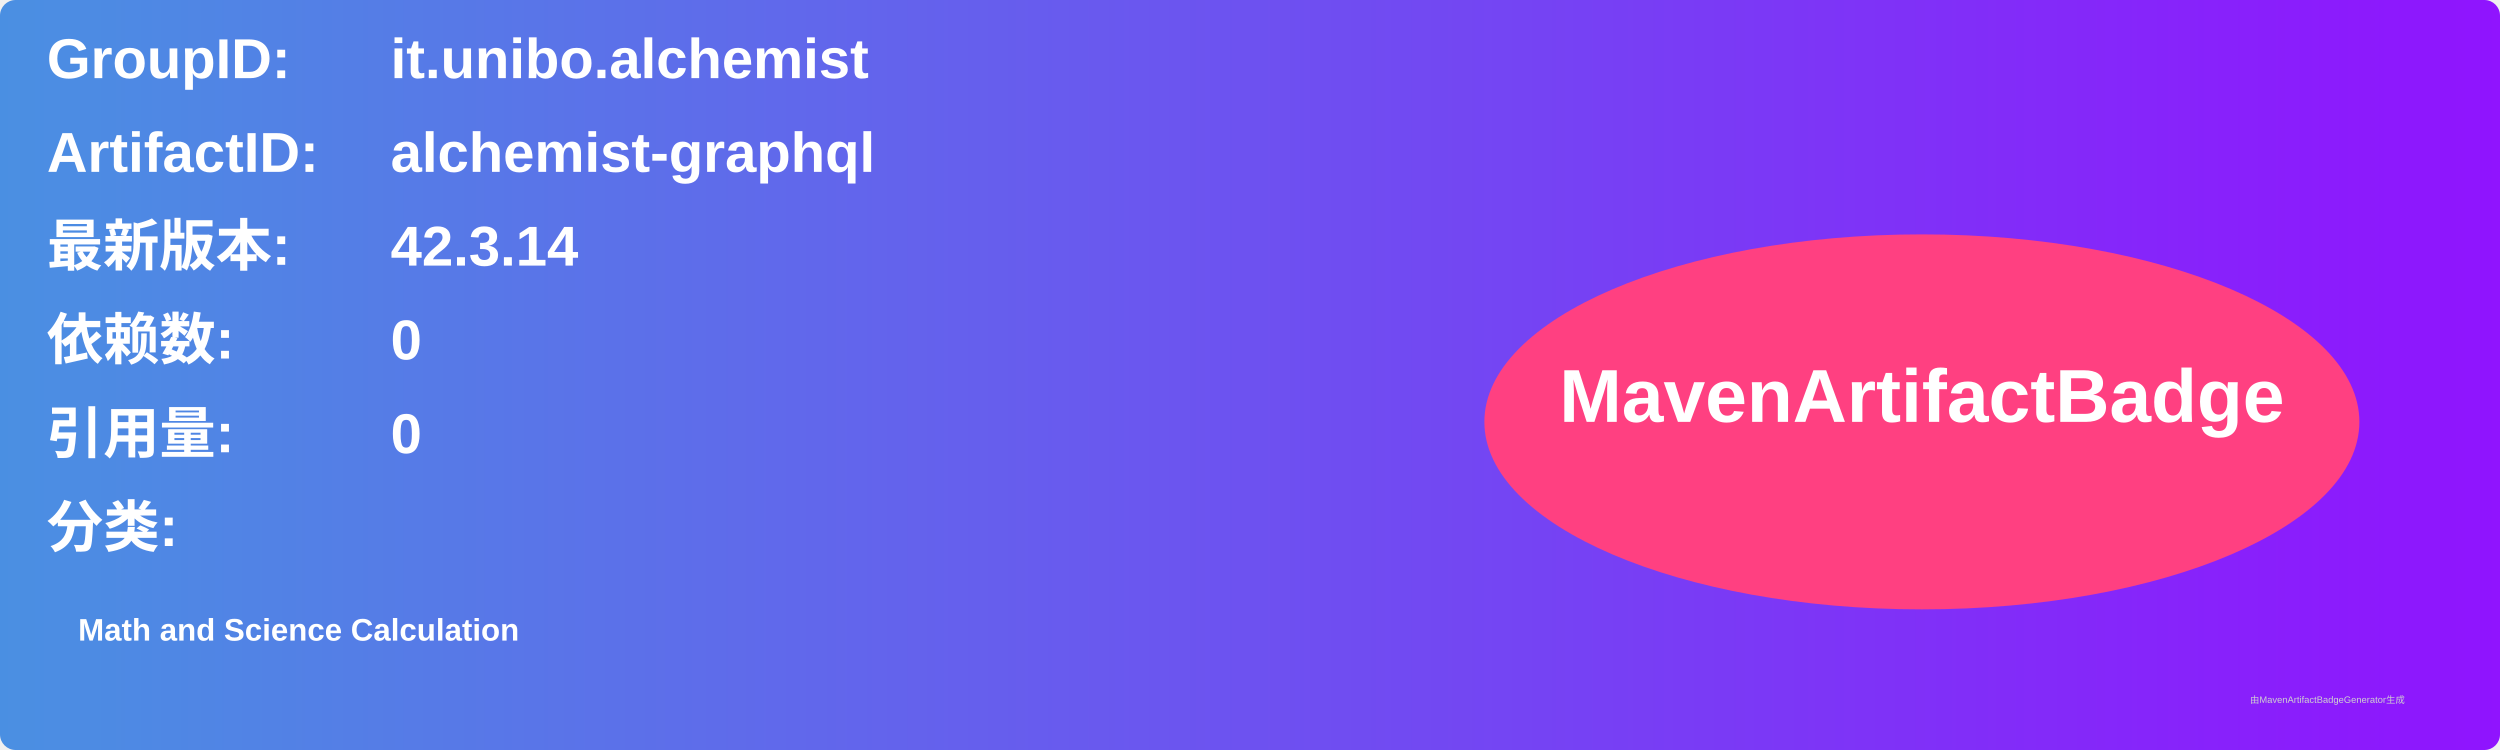
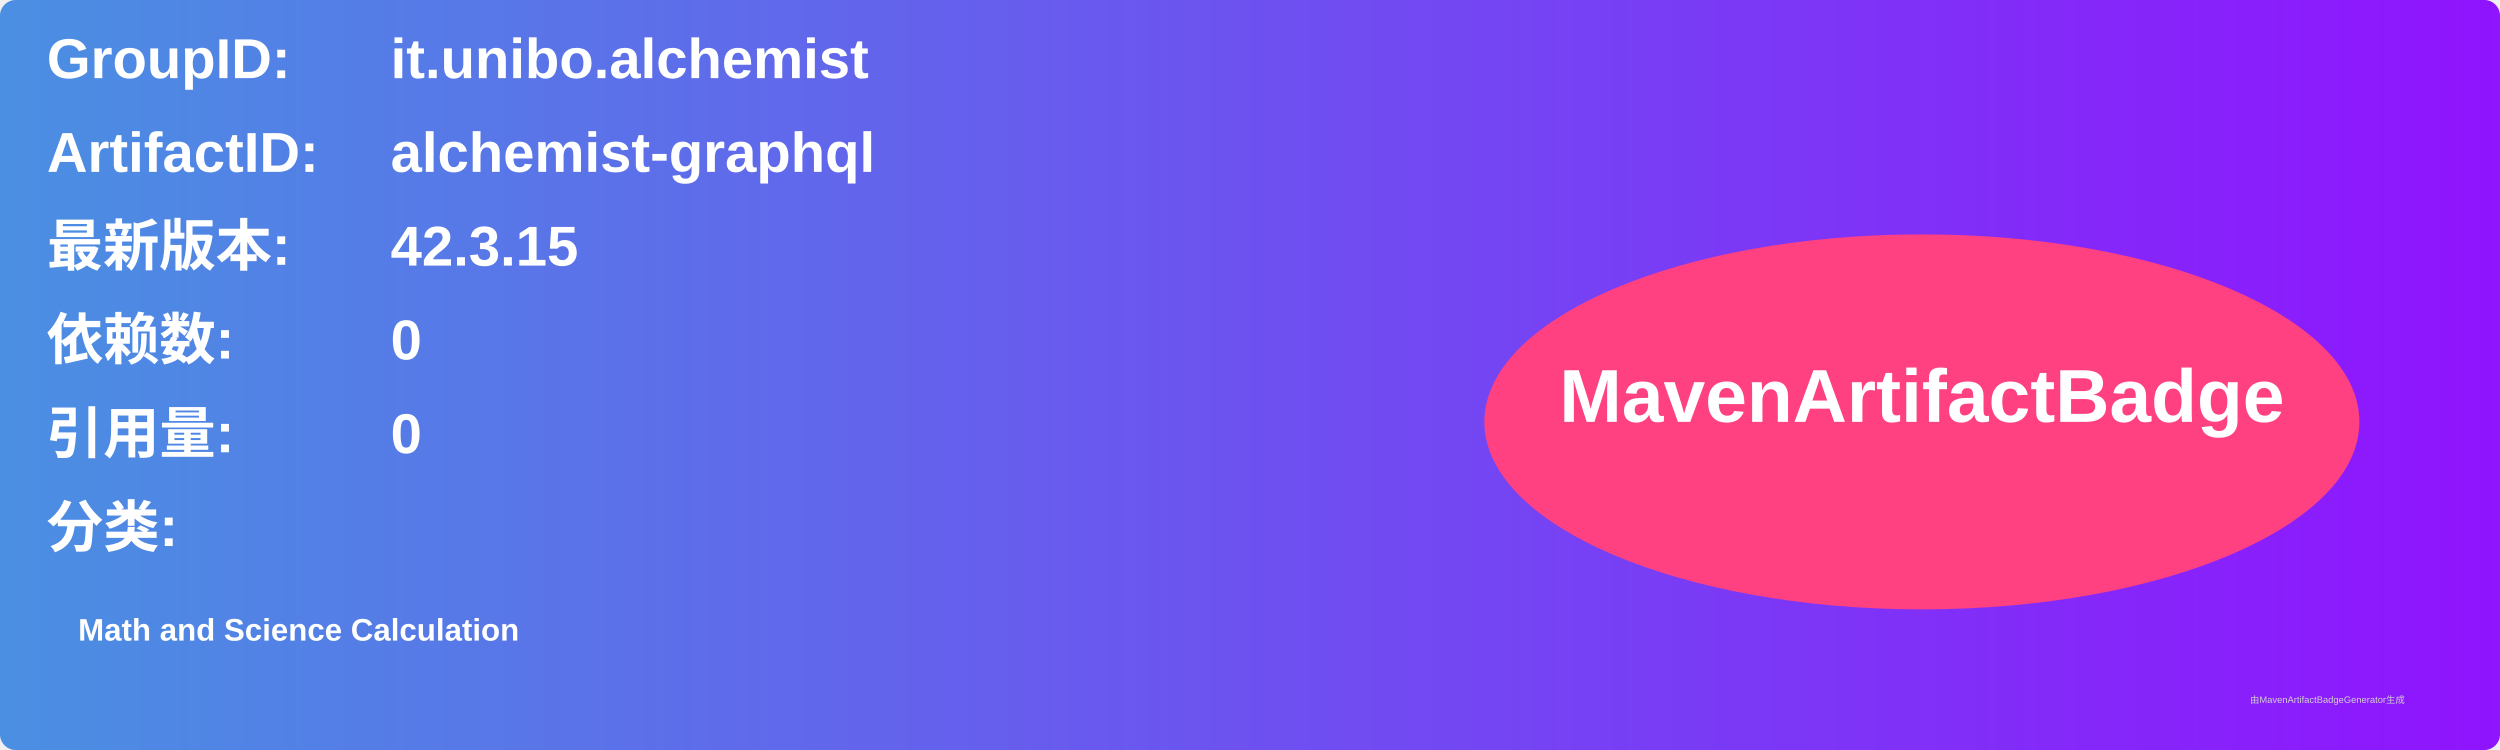
<svg xmlns="http://www.w3.org/2000/svg" width="800" height="240" viewBox="0 0 800 240">
  <linearGradient id="grad" x1="0%" y1="0%" x2="100%" y2="0%">
    <stop offset="0%" stop-color="#4a90e2" />
    <stop offset="100%" stop-color="#9013fe" />
  </linearGradient>
  <rect width="100%" height="100%" rx="5" ry="5" fill="url(#grad)" />
  <g transform="translate(15, 15)">
    <text x="0" y="10" font-family="Arial" font-size="18" fill="white" font-weight="bold" width="260">GroupID:</text>
    <text x="110" y="10" font-family="Arial" font-size="18" fill="white" font-weight="bold" width="460">it.unibo.alchemist</text>
    <text x="0" y="40" font-family="Arial" font-size="18" fill="white" font-weight="bold" width="260">ArtifactID:</text>
    <text x="110" y="40" font-family="Arial" font-size="18" fill="white" font-weight="bold" width="460">alchemist-graphql</text>
    <text x="0" y="70" font-family="Arial" font-size="18" fill="white" font-weight="bold">最新版本:</text>
    <text x="110" y="70" font-family="Arial" font-size="18" fill="white" font-weight="bold">
-       <tspan font-weight="bold">42.3.14</tspan>
+       <tspan font-weight="bold">42.3.15</tspan>
    </text>
    <text x="0" y="100" font-family="Arial" font-size="18" fill="white" font-weight="bold">依赖数: </text>
    <text x="110" y="100" font-family="Arial" font-size="18" fill="white">
      <tspan font-weight="bold">0</tspan>
    </text>
    <text x="0" y="130" font-family="Arial" font-size="18" fill="white" font-weight="bold">引用量: </text>
    <text x="110" y="130" font-family="Arial" font-size="18" fill="white">
      <tspan font-weight="bold">0</tspan>
    </text>
    <text x="0" y="160" font-family="Arial" font-size="18" fill="white" font-weight="bold">分类:</text>
    <text x="10" y="190" font-family="Arial" font-size="10" fill="white">
      <tspan font-weight="bold">Math and Science Calculation</tspan>
    </text>
    <ellipse cx="600" cy="120" rx="140" ry="60" fill="#ff4081" />
    <text x="600" y="120" text-anchor="middle" font-family="Arial" font-size="24" fill="white" font-weight="bold">MavenArtifactBadge</text>
  </g>
  <text x="720" y="225" font-family="Arial" font-size="3" fill="#d0d0d0">由MavenArtifactBadgeGenerator生成</text>
</svg>
